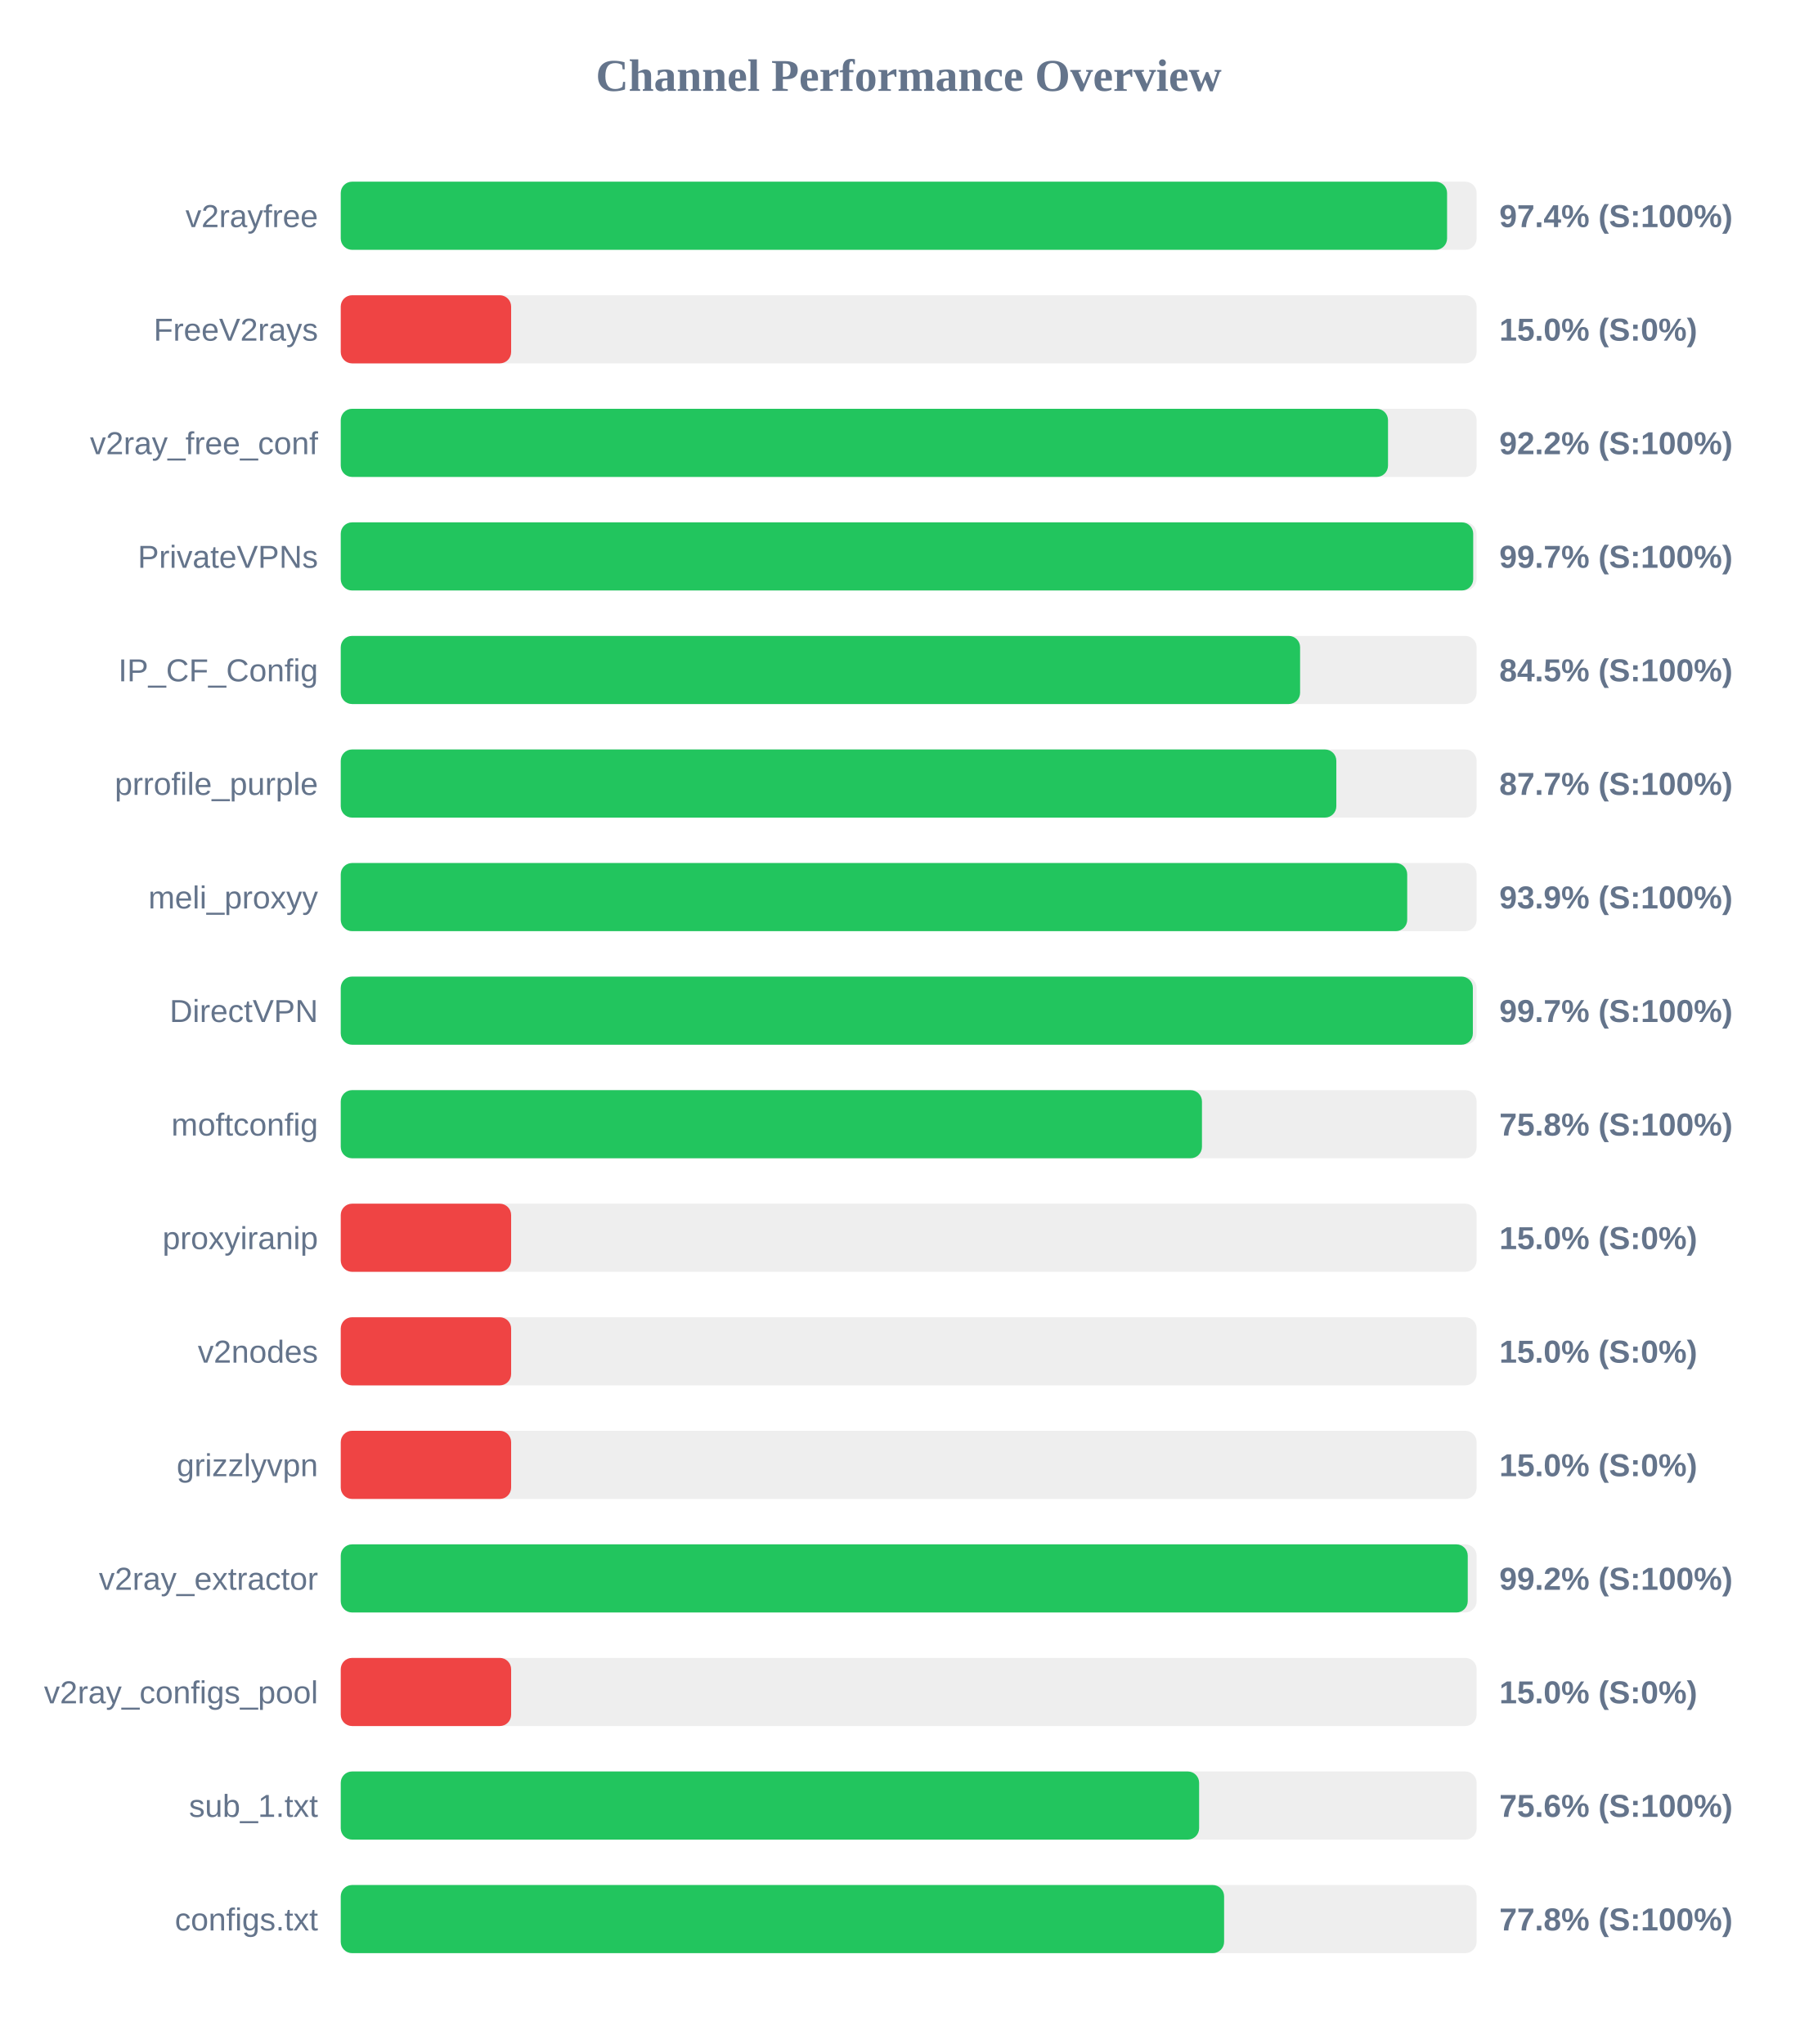
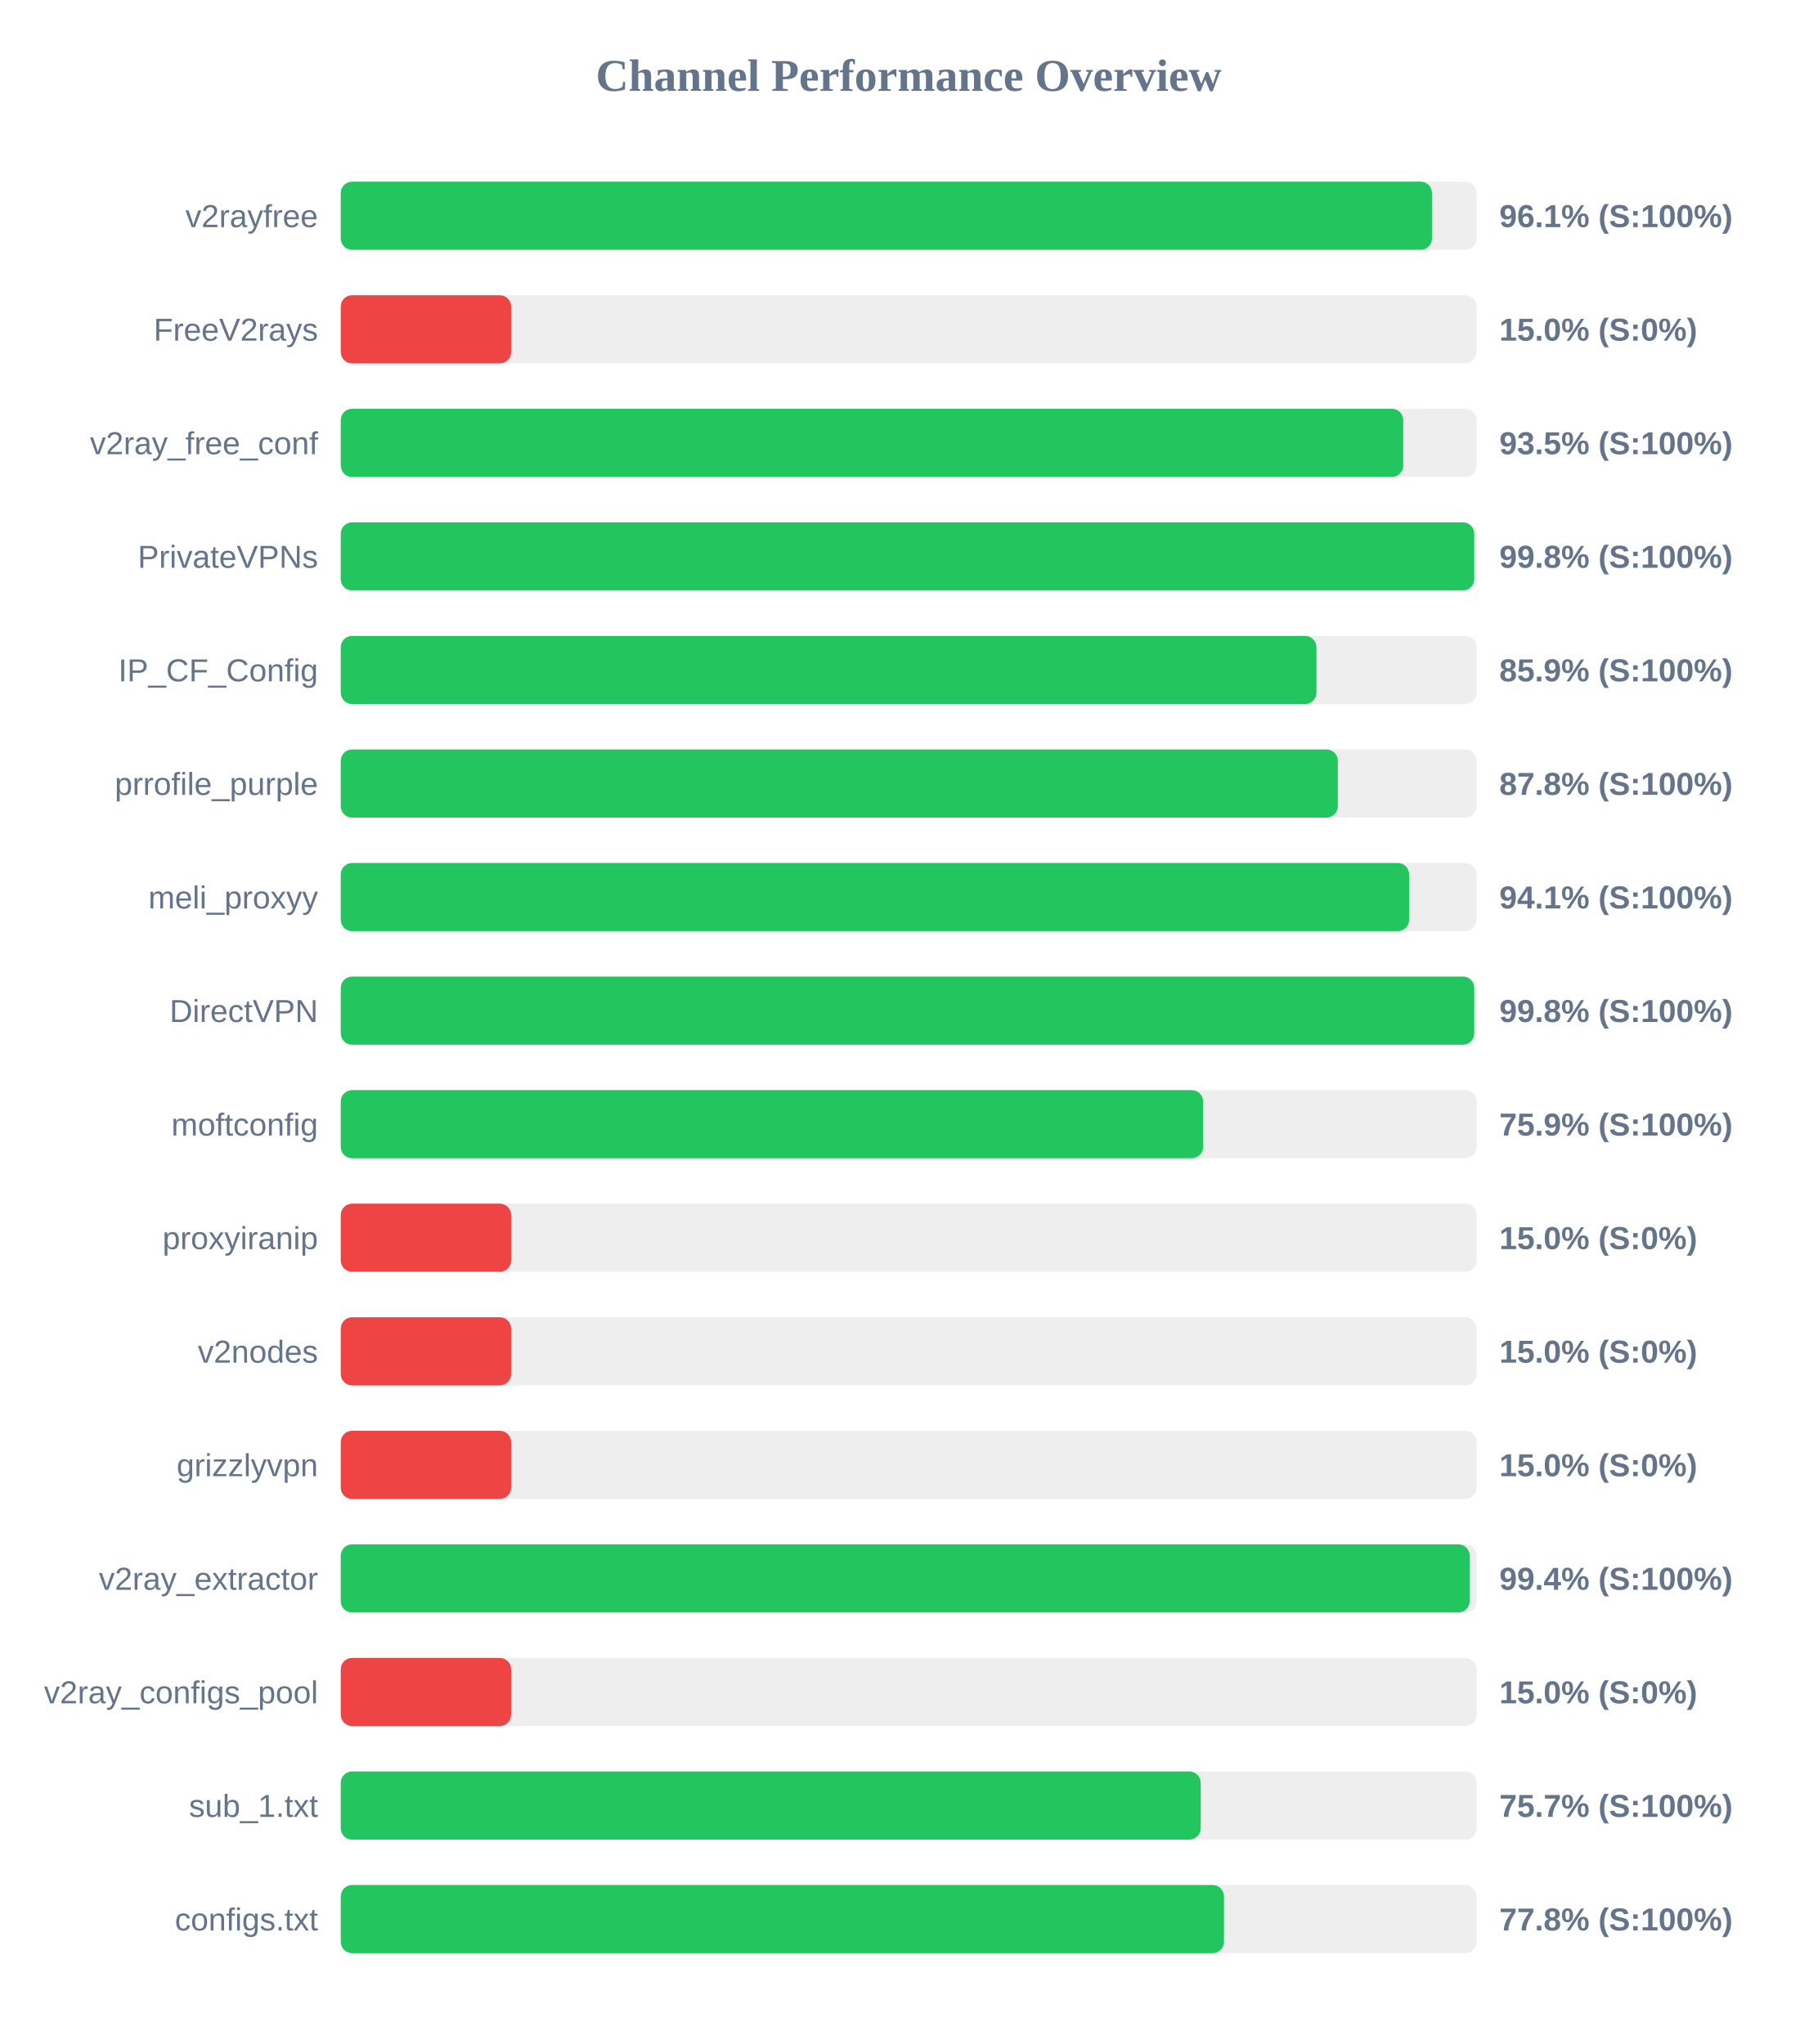
<svg xmlns="http://www.w3.org/2000/svg" width="800" height="900" version="1.1">
  <style>
        .row { font: 14px Arial; fill: #64748b; }
        .score { font: bold 14px Arial; fill: #64748b; }
    </style>
  <text x="400" y="40" text-anchor="middle" font-size="20px" font-weight="bold" fill="#64748b">Channel Performance Overview</text>
  <rect x="150" y="80" width="500" height="30" fill="#eee" rx="5" />
-   <rect x="150" y="80" width="487.0" height="30" fill="#22c55e" rx="5" />
+   <rect x="150" y="80" width="480.35" height="30" fill="#22c55e" rx="5" />
  <text x="140" y="100" text-anchor="end" class="row">v2rayfree</text>
-   <text x="660" y="100" text-anchor="start" class="score">97.4% (S:100%)</text>
+   <text x="660" y="100" text-anchor="start" class="score">96.1% (S:100%)</text>
  <rect x="150" y="130" width="500" height="30" fill="#eee" rx="5" />
  <rect x="150" y="130" width="75.0" height="30" fill="#ef4444" rx="5" />
  <text x="140" y="150" text-anchor="end" class="row">FreeV2rays</text>
  <text x="660" y="150" text-anchor="start" class="score">15.0% (S:0%)</text>
  <rect x="150" y="180" width="500" height="30" fill="#eee" rx="5" />
-   <rect x="150" y="180" width="461.0" height="30" fill="#22c55e" rx="5" />
+   <rect x="150" y="180" width="467.7" height="30" fill="#22c55e" rx="5" />
  <text x="140" y="200" text-anchor="end" class="row">v2ray_free_conf</text>
-   <text x="660" y="200" text-anchor="start" class="score">92.2% (S:100%)</text>
+   <text x="660" y="200" text-anchor="start" class="score">93.5% (S:100%)</text>
  <rect x="150" y="230" width="500" height="30" fill="#eee" rx="5" />
-   <rect x="150" y="230" width="498.5" height="30" fill="#22c55e" rx="5" />
+   <rect x="150" y="230" width="498.95" height="30" fill="#22c55e" rx="5" />
  <text x="140" y="250" text-anchor="end" class="row">PrivateVPNs</text>
-   <text x="660" y="250" text-anchor="start" class="score">99.7% (S:100%)</text>
+   <text x="660" y="250" text-anchor="start" class="score">99.8% (S:100%)</text>
  <rect x="150" y="280" width="500" height="30" fill="#eee" rx="5" />
-   <rect x="150" y="280" width="422.3" height="30" fill="#22c55e" rx="5" />
+   <rect x="150" y="280" width="429.5" height="30" fill="#22c55e" rx="5" />
  <text x="140" y="300" text-anchor="end" class="row">IP_CF_Config</text>
-   <text x="660" y="300" text-anchor="start" class="score">84.5% (S:100%)</text>
+   <text x="660" y="300" text-anchor="start" class="score">85.9% (S:100%)</text>
  <rect x="150" y="330" width="500" height="30" fill="#eee" rx="5" />
-   <rect x="150" y="330" width="438.25" height="30" fill="#22c55e" rx="5" />
+   <rect x="150" y="330" width="438.9" height="30" fill="#22c55e" rx="5" />
  <text x="140" y="350" text-anchor="end" class="row">prrofile_purple</text>
-   <text x="660" y="350" text-anchor="start" class="score">87.7% (S:100%)</text>
+   <text x="660" y="350" text-anchor="start" class="score">87.8% (S:100%)</text>
  <rect x="150" y="380" width="500" height="30" fill="#eee" rx="5" />
-   <rect x="150" y="380" width="469.45" height="30" fill="#22c55e" rx="5" />
+   <rect x="150" y="380" width="470.3" height="30" fill="#22c55e" rx="5" />
  <text x="140" y="400" text-anchor="end" class="row">meli_proxyy</text>
-   <text x="660" y="400" text-anchor="start" class="score">93.9% (S:100%)</text>
+   <text x="660" y="400" text-anchor="start" class="score">94.1% (S:100%)</text>
  <rect x="150" y="430" width="500" height="30" fill="#eee" rx="5" />
-   <rect x="150" y="430" width="498.35" height="30" fill="#22c55e" rx="5" />
+   <rect x="150" y="430" width="498.95" height="30" fill="#22c55e" rx="5" />
  <text x="140" y="450" text-anchor="end" class="row">DirectVPN</text>
-   <text x="660" y="450" text-anchor="start" class="score">99.7% (S:100%)</text>
+   <text x="660" y="450" text-anchor="start" class="score">99.8% (S:100%)</text>
  <rect x="150" y="480" width="500" height="30" fill="#eee" rx="5" />
-   <rect x="150" y="480" width="379.1" height="30" fill="#22c55e" rx="5" />
+   <rect x="150" y="480" width="379.6" height="30" fill="#22c55e" rx="5" />
  <text x="140" y="500" text-anchor="end" class="row">moftconfig</text>
-   <text x="660" y="500" text-anchor="start" class="score">75.8% (S:100%)</text>
+   <text x="660" y="500" text-anchor="start" class="score">75.9% (S:100%)</text>
  <rect x="150" y="530" width="500" height="30" fill="#eee" rx="5" />
  <rect x="150" y="530" width="75.0" height="30" fill="#ef4444" rx="5" />
  <text x="140" y="550" text-anchor="end" class="row">proxyiranip</text>
  <text x="660" y="550" text-anchor="start" class="score">15.0% (S:0%)</text>
  <rect x="150" y="580" width="500" height="30" fill="#eee" rx="5" />
  <rect x="150" y="580" width="75.0" height="30" fill="#ef4444" rx="5" />
  <text x="140" y="600" text-anchor="end" class="row">v2nodes</text>
  <text x="660" y="600" text-anchor="start" class="score">15.0% (S:0%)</text>
  <rect x="150" y="630" width="500" height="30" fill="#eee" rx="5" />
  <rect x="150" y="630" width="75.0" height="30" fill="#ef4444" rx="5" />
  <text x="140" y="650" text-anchor="end" class="row">grizzlyvpn</text>
  <text x="660" y="650" text-anchor="start" class="score">15.0% (S:0%)</text>
  <rect x="150" y="680" width="500" height="30" fill="#eee" rx="5" />
-   <rect x="150" y="680" width="496.1" height="30" fill="#22c55e" rx="5" />
+   <rect x="150" y="680" width="496.95" height="30" fill="#22c55e" rx="5" />
  <text x="140" y="700" text-anchor="end" class="row">v2ray_extractor</text>
-   <text x="660" y="700" text-anchor="start" class="score">99.2% (S:100%)</text>
+   <text x="660" y="700" text-anchor="start" class="score">99.4% (S:100%)</text>
  <rect x="150" y="730" width="500" height="30" fill="#eee" rx="5" />
  <rect x="150" y="730" width="75.0" height="30" fill="#ef4444" rx="5" />
  <text x="140" y="750" text-anchor="end" class="row">v2ray_configs_pool</text>
  <text x="660" y="750" text-anchor="start" class="score">15.0% (S:0%)</text>
  <rect x="150" y="780" width="500" height="30" fill="#eee" rx="5" />
-   <rect x="150" y="780" width="377.85" height="30" fill="#22c55e" rx="5" />
+   <rect x="150" y="780" width="378.55" height="30" fill="#22c55e" rx="5" />
  <text x="140" y="800" text-anchor="end" class="row">sub_1.txt</text>
-   <text x="660" y="800" text-anchor="start" class="score">75.6% (S:100%)</text>
+   <text x="660" y="800" text-anchor="start" class="score">75.7% (S:100%)</text>
  <rect x="150" y="830" width="500" height="30" fill="#eee" rx="5" />
-   <rect x="150" y="830" width="388.85" height="30" fill="#22c55e" rx="5" />
+   <rect x="150" y="830" width="388.8" height="30" fill="#22c55e" rx="5" />
  <text x="140" y="850" text-anchor="end" class="row">configs.txt</text>
  <text x="660" y="850" text-anchor="start" class="score">77.8% (S:100%)</text>
</svg>
